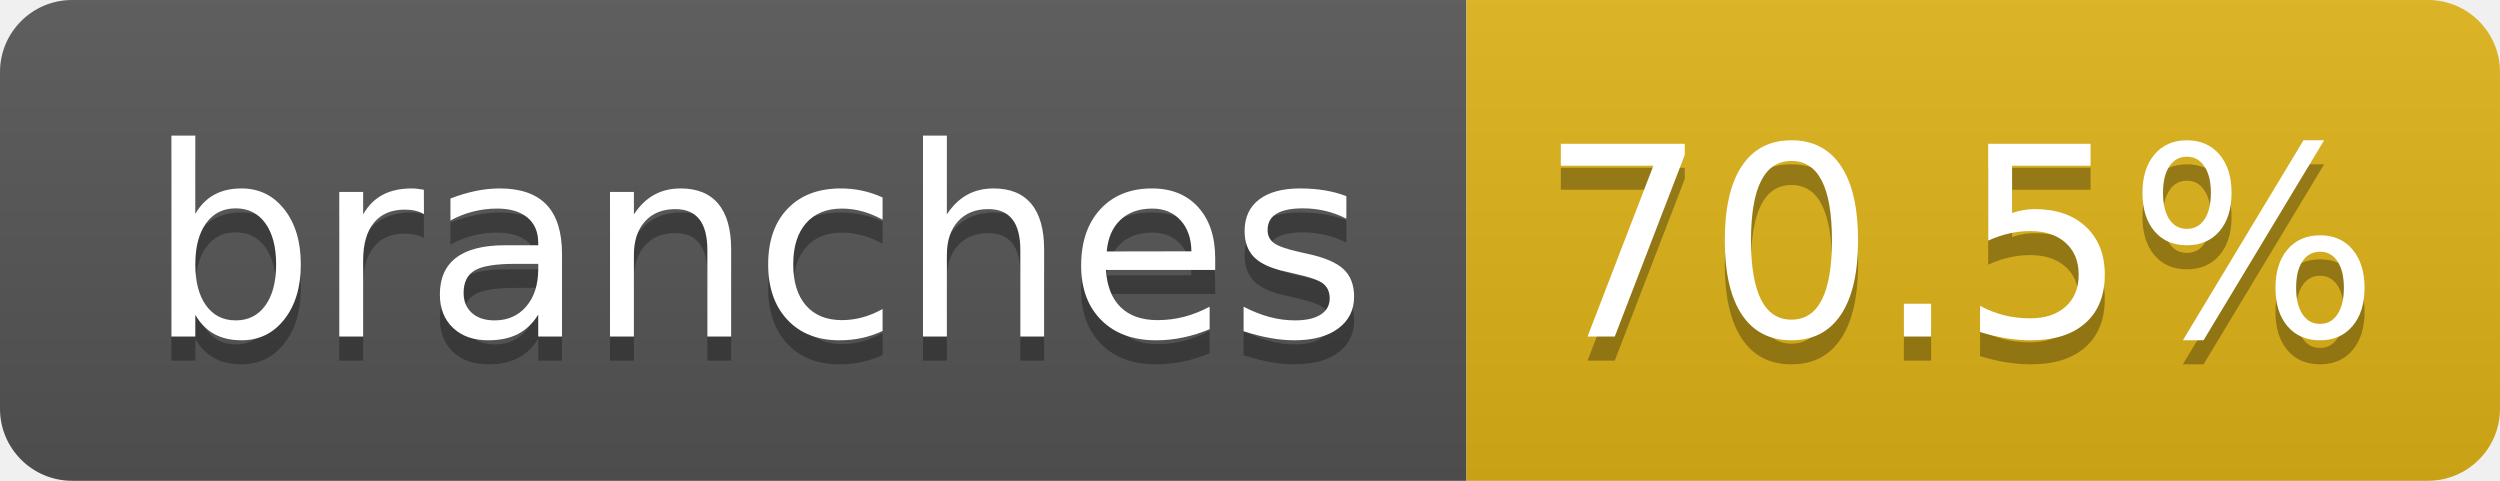
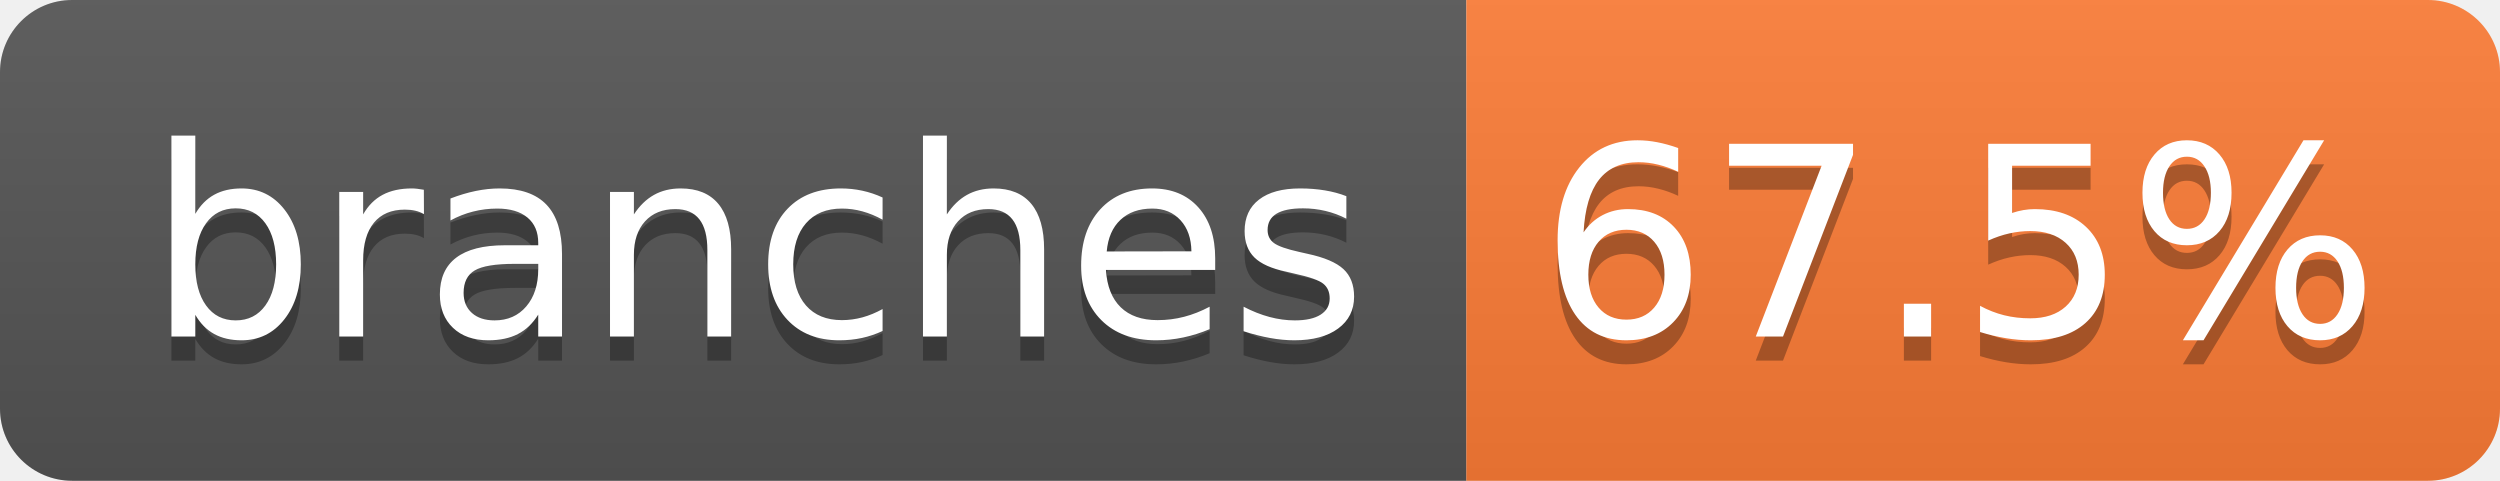
- <svg xmlns="http://www.w3.org/2000/svg" width="104" height="20" role="img" aria-label="branches: 70.5%">
+ <svg xmlns="http://www.w3.org/2000/svg" width="104" height="20" role="img" aria-label="branches: 67.5%">
  <linearGradient id="s" x2="0" y2="100%">
    <stop offset="0" stop-color="#bbb" stop-opacity=".1" />
    <stop offset="1" stop-opacity=".1" />
  </linearGradient>
  <clipPath id="r">
    <rect width="104" height="20" rx="3" fill="#fff" />
  </clipPath>
  <g clip-path="url(#r)">
    <rect width="61" height="20" fill="#555" />
-     <rect x="61" width="43" height="20" fill="#dfb317" />
+     <rect x="61" width="43" height="20" fill="#fe7d37" />
    <rect width="104" height="20" fill="url(#s)" />
  </g>
  <g fill="#fff" text-anchor="middle" font-family="Verdana,Geneva,DejaVu Sans,sans-serif" text-rendering="geometricPrecision" font-size="110">
    <text aria-hidden="true" x="315" y="150" fill="#010101" fill-opacity=".3" transform="scale(.1)" textLength="510">branches</text>
    <text x="315" y="140" transform="scale(.1)" fill="#fff" textLength="510">branches</text>
-     <text aria-hidden="true" x="815" y="150" fill="#010101" fill-opacity=".3" transform="scale(.1)" textLength="330">70.5%</text>
-     <text x="815" y="140" transform="scale(.1)" fill="#fff" textLength="330">70.5%</text>
+     <text aria-hidden="true" x="815" y="150" fill="#010101" fill-opacity=".3" transform="scale(.1)" textLength="330">67.5%</text>
+     <text x="815" y="140" transform="scale(.1)" fill="#fff" textLength="330">67.5%</text>
  </g>
</svg>
